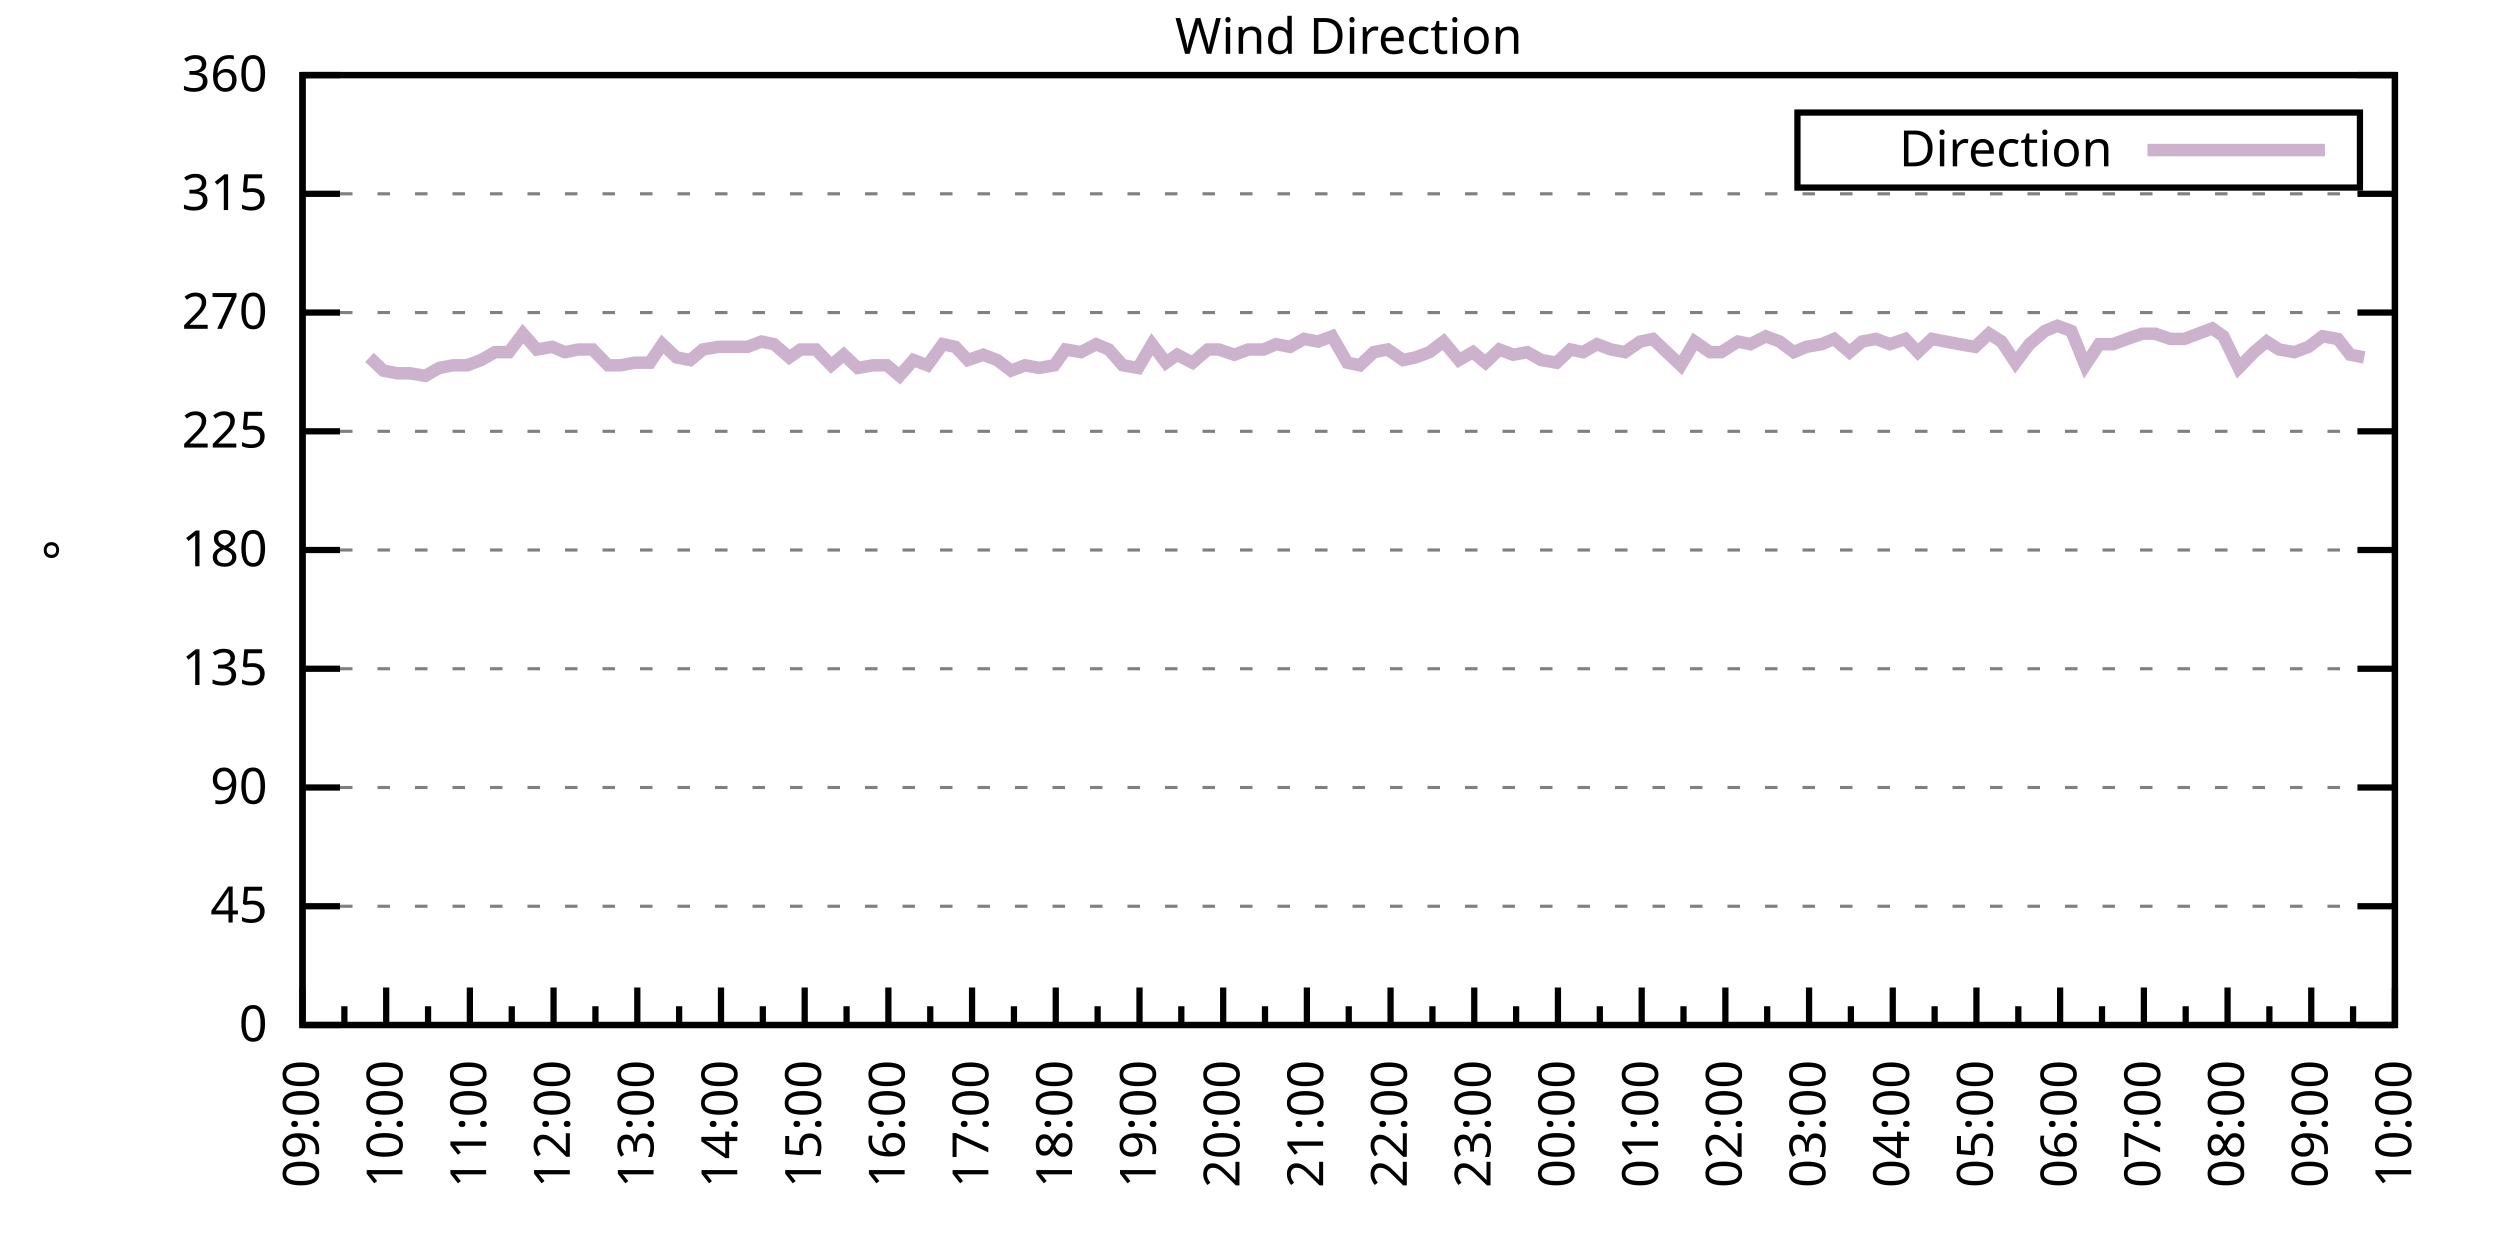
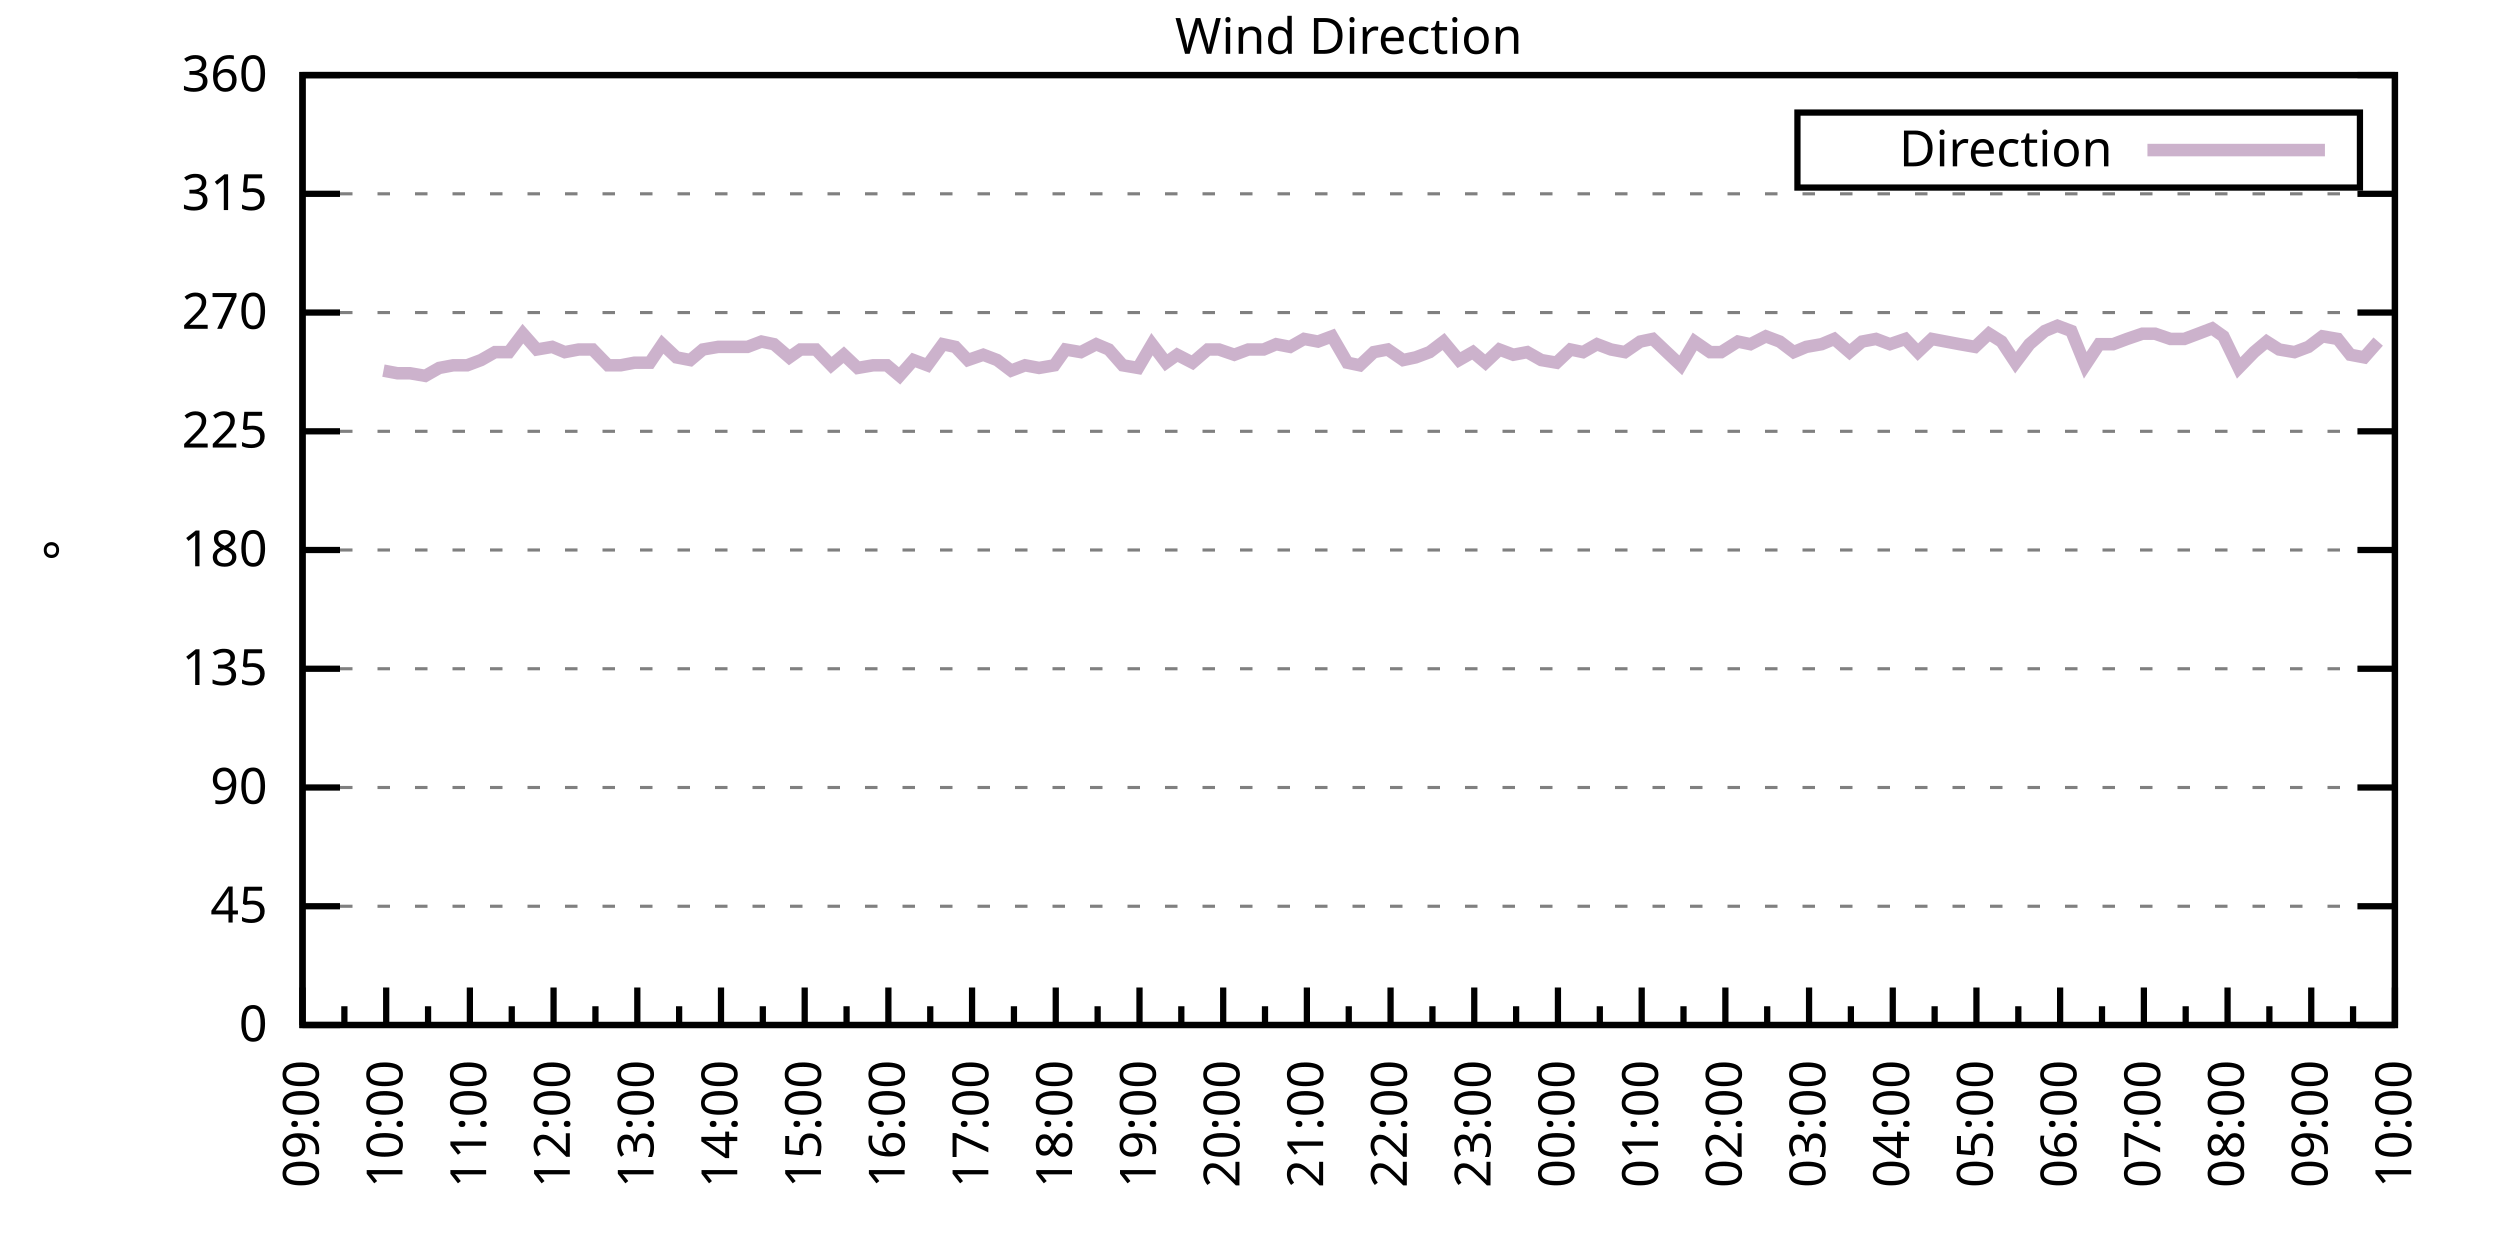
<svg xmlns="http://www.w3.org/2000/svg" xmlns:xlink="http://www.w3.org/1999/xlink" width="400" height="200" viewBox="0 0 400 200">
  <g id="gnuplot_canvas">
    <rect x="0" y="0" width="400" height="200" fill="none" />
    <defs>
      <circle id="gpDot" r="0.5" stroke-width="0.5" stroke="currentColor" />
      <path id="gpPt0" stroke-width="0.333" stroke="currentColor" d="M-1,0 h2 M0,-1 v2" />
      <path id="gpPt1" stroke-width="0.333" stroke="currentColor" d="M-1,-1 L1,1 M1,-1 L-1,1" />
      <path id="gpPt2" stroke-width="0.333" stroke="currentColor" d="M-1,0 L1,0 M0,-1 L0,1 M-1,-1 L1,1 M-1,1 L1,-1" />
      <rect id="gpPt3" stroke-width="0.333" stroke="currentColor" x="-1" y="-1" width="2" height="2" />
      <rect id="gpPt4" stroke-width="0.333" stroke="currentColor" fill="currentColor" x="-1" y="-1" width="2" height="2" />
      <circle id="gpPt5" stroke-width="0.333" stroke="currentColor" cx="0" cy="0" r="1" />
      <use xlink:href="#gpPt5" id="gpPt6" fill="currentColor" stroke="none" />
      <path id="gpPt7" stroke-width="0.333" stroke="currentColor" d="M0,-1.33 L-1.33,0.67 L1.33,0.67 z" />
      <use xlink:href="#gpPt7" id="gpPt8" fill="currentColor" stroke="none" />
      <use xlink:href="#gpPt7" id="gpPt9" stroke="currentColor" transform="rotate(180)" />
      <use xlink:href="#gpPt9" id="gpPt10" fill="currentColor" stroke="none" />
      <use xlink:href="#gpPt3" id="gpPt11" stroke="currentColor" transform="rotate(45)" />
      <use xlink:href="#gpPt11" id="gpPt12" fill="currentColor" stroke="none" />
      <path id="gpPt13" stroke-width="0.333" stroke="currentColor" d="M0,1.330 L1.265,0.411 L0.782,-1.067 L-0.782,-1.076 L-1.265,0.411 z" />
      <use xlink:href="#gpPt13" id="gpPt14" fill="currentColor" stroke="none" />
      <filter id="textbox" filterUnits="objectBoundingBox" x="0" y="0" height="1" width="1">
        <feFlood flood-color="white" flood-opacity="1" result="bgnd" />
        <feComposite in="SourceGraphic" in2="bgnd" operator="atop" />
      </filter>
      <filter id="greybox" filterUnits="objectBoundingBox" x="0" y="0" height="1" width="1">
        <feFlood flood-color="lightgrey" flood-opacity="1" result="grey" />
        <feComposite in="SourceGraphic" in2="grey" operator="atop" />
      </filter>
    </defs>
    <g fill="none" color="white" stroke="currentColor" stroke-width="1.00" stroke-linecap="butt" stroke-linejoin="miter">
</g>
    <g fill="none" color="black" stroke="currentColor" stroke-width="1.00" stroke-linecap="butt" stroke-linejoin="miter">
      <g stroke="none" shape-rendering="crispEdges">
        <polygon fill="rgb(255, 255, 255)" points="48.40,164.00 383.18,164.00 383.18,12.02 48.40,12.02 " />
      </g>
    </g>
    <g fill="none" color="black" stroke="currentColor" stroke-width="1.00" stroke-linecap="butt" stroke-linejoin="miter">
</g>
    <g fill="none" color="black" stroke="black" stroke-width="0.50" stroke-linecap="butt" stroke-linejoin="miter">
</g>
    <g fill="none" color="gray" stroke="currentColor" stroke-width="0.50" stroke-linecap="butt" stroke-linejoin="miter">
      <path stroke="gray" stroke-dasharray="2,4" class="gridline" d="M48.40,164.00 L383.19,164.00  " />
    </g>
    <g fill="none" color="gray" stroke="gray" stroke-width="1.00" stroke-linecap="butt" stroke-linejoin="miter">
</g>
    <g fill="none" color="black" stroke="currentColor" stroke-width="1.00" stroke-linecap="butt" stroke-linejoin="miter">
      <path stroke="black" d="M48.40,164.00 L54.40,164.00 M383.19,164.00 L377.19,164.00  " />
      <g transform="translate(42.80,166.60)" stroke="none" fill="black" font-family="Sans" font-size="8.00" text-anchor="end">
        <text>
          <tspan font-family="Sans"> 0</tspan>
        </text>
      </g>
    </g>
    <g fill="none" color="black" stroke="currentColor" stroke-width="1.00" stroke-linecap="butt" stroke-linejoin="miter">
</g>
    <g fill="none" color="black" stroke="black" stroke-width="0.50" stroke-linecap="butt" stroke-linejoin="miter">
</g>
    <g fill="none" color="gray" stroke="currentColor" stroke-width="0.50" stroke-linecap="butt" stroke-linejoin="miter">
      <path stroke="gray" stroke-dasharray="2,4" class="gridline" d="M48.40,145.00 L383.19,145.00  " />
    </g>
    <g fill="none" color="gray" stroke="gray" stroke-width="1.00" stroke-linecap="butt" stroke-linejoin="miter">
</g>
    <g fill="none" color="black" stroke="currentColor" stroke-width="1.00" stroke-linecap="butt" stroke-linejoin="miter">
      <path stroke="black" d="M48.40,145.00 L54.40,145.00 M383.19,145.00 L377.19,145.00  " />
      <g transform="translate(42.80,147.60)" stroke="none" fill="black" font-family="Sans" font-size="8.00" text-anchor="end">
        <text>
          <tspan font-family="Sans"> 45</tspan>
        </text>
      </g>
    </g>
    <g fill="none" color="black" stroke="currentColor" stroke-width="1.00" stroke-linecap="butt" stroke-linejoin="miter">
</g>
    <g fill="none" color="black" stroke="black" stroke-width="0.50" stroke-linecap="butt" stroke-linejoin="miter">
</g>
    <g fill="none" color="gray" stroke="currentColor" stroke-width="0.50" stroke-linecap="butt" stroke-linejoin="miter">
      <path stroke="gray" stroke-dasharray="2,4" class="gridline" d="M48.40,126.00 L383.19,126.00  " />
    </g>
    <g fill="none" color="gray" stroke="gray" stroke-width="1.00" stroke-linecap="butt" stroke-linejoin="miter">
</g>
    <g fill="none" color="black" stroke="currentColor" stroke-width="1.00" stroke-linecap="butt" stroke-linejoin="miter">
      <path stroke="black" d="M48.40,126.00 L54.40,126.00 M383.19,126.00 L377.19,126.00  " />
      <g transform="translate(42.80,128.60)" stroke="none" fill="black" font-family="Sans" font-size="8.00" text-anchor="end">
        <text>
          <tspan font-family="Sans"> 90</tspan>
        </text>
      </g>
    </g>
    <g fill="none" color="black" stroke="currentColor" stroke-width="1.00" stroke-linecap="butt" stroke-linejoin="miter">
</g>
    <g fill="none" color="black" stroke="black" stroke-width="0.50" stroke-linecap="butt" stroke-linejoin="miter">
</g>
    <g fill="none" color="gray" stroke="currentColor" stroke-width="0.50" stroke-linecap="butt" stroke-linejoin="miter">
      <path stroke="gray" stroke-dasharray="2,4" class="gridline" d="M48.40,107.00 L383.19,107.00  " />
    </g>
    <g fill="none" color="gray" stroke="gray" stroke-width="1.00" stroke-linecap="butt" stroke-linejoin="miter">
</g>
    <g fill="none" color="black" stroke="currentColor" stroke-width="1.00" stroke-linecap="butt" stroke-linejoin="miter">
      <path stroke="black" d="M48.40,107.00 L54.40,107.00 M383.19,107.00 L377.19,107.00  " />
      <g transform="translate(42.80,109.60)" stroke="none" fill="black" font-family="Sans" font-size="8.00" text-anchor="end">
        <text>
          <tspan font-family="Sans"> 135</tspan>
        </text>
      </g>
    </g>
    <g fill="none" color="black" stroke="currentColor" stroke-width="1.00" stroke-linecap="butt" stroke-linejoin="miter">
</g>
    <g fill="none" color="black" stroke="black" stroke-width="0.50" stroke-linecap="butt" stroke-linejoin="miter">
</g>
    <g fill="none" color="gray" stroke="currentColor" stroke-width="0.50" stroke-linecap="butt" stroke-linejoin="miter">
      <path stroke="gray" stroke-dasharray="2,4" class="gridline" d="M48.40,88.00 L383.19,88.00  " />
    </g>
    <g fill="none" color="gray" stroke="gray" stroke-width="1.00" stroke-linecap="butt" stroke-linejoin="miter">
</g>
    <g fill="none" color="black" stroke="currentColor" stroke-width="1.00" stroke-linecap="butt" stroke-linejoin="miter">
      <path stroke="black" d="M48.40,88.00 L54.40,88.00 M383.19,88.00 L377.19,88.00  " />
      <g transform="translate(42.80,90.60)" stroke="none" fill="black" font-family="Sans" font-size="8.00" text-anchor="end">
        <text>
          <tspan font-family="Sans"> 180</tspan>
        </text>
      </g>
    </g>
    <g fill="none" color="black" stroke="currentColor" stroke-width="1.00" stroke-linecap="butt" stroke-linejoin="miter">
</g>
    <g fill="none" color="black" stroke="black" stroke-width="0.50" stroke-linecap="butt" stroke-linejoin="miter">
</g>
    <g fill="none" color="gray" stroke="currentColor" stroke-width="0.50" stroke-linecap="butt" stroke-linejoin="miter">
      <path stroke="gray" stroke-dasharray="2,4" class="gridline" d="M48.40,69.01 L383.19,69.01  " />
    </g>
    <g fill="none" color="gray" stroke="gray" stroke-width="1.00" stroke-linecap="butt" stroke-linejoin="miter">
</g>
    <g fill="none" color="black" stroke="currentColor" stroke-width="1.00" stroke-linecap="butt" stroke-linejoin="miter">
      <path stroke="black" d="M48.40,69.01 L54.40,69.01 M383.19,69.01 L377.19,69.01  " />
      <g transform="translate(42.80,71.61)" stroke="none" fill="black" font-family="Sans" font-size="8.00" text-anchor="end">
        <text>
          <tspan font-family="Sans"> 225</tspan>
        </text>
      </g>
    </g>
    <g fill="none" color="black" stroke="currentColor" stroke-width="1.00" stroke-linecap="butt" stroke-linejoin="miter">
</g>
    <g fill="none" color="black" stroke="black" stroke-width="0.50" stroke-linecap="butt" stroke-linejoin="miter">
</g>
    <g fill="none" color="gray" stroke="currentColor" stroke-width="0.50" stroke-linecap="butt" stroke-linejoin="miter">
      <path stroke="gray" stroke-dasharray="2,4" class="gridline" d="M48.40,50.01 L383.19,50.01  " />
    </g>
    <g fill="none" color="gray" stroke="gray" stroke-width="1.00" stroke-linecap="butt" stroke-linejoin="miter">
</g>
    <g fill="none" color="black" stroke="currentColor" stroke-width="1.00" stroke-linecap="butt" stroke-linejoin="miter">
      <path stroke="black" d="M48.40,50.01 L54.40,50.01 M383.19,50.01 L377.19,50.01  " />
      <g transform="translate(42.80,52.61)" stroke="none" fill="black" font-family="Sans" font-size="8.00" text-anchor="end">
        <text>
          <tspan font-family="Sans"> 270</tspan>
        </text>
      </g>
    </g>
    <g fill="none" color="black" stroke="currentColor" stroke-width="1.00" stroke-linecap="butt" stroke-linejoin="miter">
</g>
    <g fill="none" color="black" stroke="black" stroke-width="0.50" stroke-linecap="butt" stroke-linejoin="miter">
</g>
    <g fill="none" color="gray" stroke="currentColor" stroke-width="0.50" stroke-linecap="butt" stroke-linejoin="miter">
      <path stroke="gray" stroke-dasharray="2,4" class="gridline" d="M48.40,31.01 L383.19,31.01  " />
    </g>
    <g fill="none" color="gray" stroke="gray" stroke-width="1.00" stroke-linecap="butt" stroke-linejoin="miter">
</g>
    <g fill="none" color="black" stroke="currentColor" stroke-width="1.00" stroke-linecap="butt" stroke-linejoin="miter">
      <path stroke="black" d="M48.40,31.01 L54.40,31.01 M383.19,31.01 L377.19,31.01  " />
      <g transform="translate(42.80,33.61)" stroke="none" fill="black" font-family="Sans" font-size="8.00" text-anchor="end">
        <text>
          <tspan font-family="Sans"> 315</tspan>
        </text>
      </g>
    </g>
    <g fill="none" color="black" stroke="currentColor" stroke-width="1.00" stroke-linecap="butt" stroke-linejoin="miter">
</g>
    <g fill="none" color="black" stroke="black" stroke-width="0.50" stroke-linecap="butt" stroke-linejoin="miter">
</g>
    <g fill="none" color="gray" stroke="currentColor" stroke-width="0.50" stroke-linecap="butt" stroke-linejoin="miter">
      <path stroke="gray" stroke-dasharray="2,4" class="gridline" d="M48.40,12.01 L383.19,12.01  " />
    </g>
    <g fill="none" color="gray" stroke="gray" stroke-width="1.00" stroke-linecap="butt" stroke-linejoin="miter">
</g>
    <g fill="none" color="black" stroke="currentColor" stroke-width="1.00" stroke-linecap="butt" stroke-linejoin="miter">
      <path stroke="black" d="M48.40,12.01 L54.40,12.01 M383.19,12.01 L377.19,12.01  " />
      <g transform="translate(42.80,14.61)" stroke="none" fill="black" font-family="Sans" font-size="8.00" text-anchor="end">
        <text>
          <tspan font-family="Sans"> 360</tspan>
        </text>
      </g>
    </g>
    <g fill="none" color="black" stroke="currentColor" stroke-width="1.00" stroke-linecap="butt" stroke-linejoin="miter">
      <path stroke="black" d="M48.40,164.00 L48.40,158.00  " />
      <g transform="translate(51.00,169.60) rotate(270)" stroke="none" fill="black" font-family="Sans" font-size="8.00" text-anchor="end">
        <text>
          <tspan font-family="Sans">09:00</tspan>
        </text>
      </g>
    </g>
    <g fill="none" color="black" stroke="currentColor" stroke-width="1.00" stroke-linecap="butt" stroke-linejoin="miter">
      <path stroke="black" d="M55.10,164.00 L55.10,161.00 M61.79,164.00 L61.79,158.00  " />
      <g transform="translate(64.39,169.60) rotate(270)" stroke="none" fill="black" font-family="Sans" font-size="8.00" text-anchor="end">
        <text>
          <tspan font-family="Sans">10:00</tspan>
        </text>
      </g>
    </g>
    <g fill="none" color="black" stroke="currentColor" stroke-width="1.00" stroke-linecap="butt" stroke-linejoin="miter">
      <path stroke="black" d="M68.49,164.00 L68.49,161.00 M75.18,164.00 L75.18,158.00  " />
      <g transform="translate(77.78,169.60) rotate(270)" stroke="none" fill="black" font-family="Sans" font-size="8.00" text-anchor="end">
        <text>
          <tspan font-family="Sans">11:00</tspan>
        </text>
      </g>
    </g>
    <g fill="none" color="black" stroke="currentColor" stroke-width="1.00" stroke-linecap="butt" stroke-linejoin="miter">
      <path stroke="black" d="M81.88,164.00 L81.88,161.00 M88.57,164.00 L88.57,158.00  " />
      <g transform="translate(91.17,169.60) rotate(270)" stroke="none" fill="black" font-family="Sans" font-size="8.00" text-anchor="end">
        <text>
          <tspan font-family="Sans">12:00</tspan>
        </text>
      </g>
    </g>
    <g fill="none" color="black" stroke="currentColor" stroke-width="1.00" stroke-linecap="butt" stroke-linejoin="miter">
      <path stroke="black" d="M95.27,164.00 L95.27,161.00 M101.97,164.00 L101.97,158.00  " />
      <g transform="translate(104.57,169.60) rotate(270)" stroke="none" fill="black" font-family="Sans" font-size="8.00" text-anchor="end">
        <text>
          <tspan font-family="Sans">13:00</tspan>
        </text>
      </g>
    </g>
    <g fill="none" color="black" stroke="currentColor" stroke-width="1.00" stroke-linecap="butt" stroke-linejoin="miter">
      <path stroke="black" d="M108.66,164.00 L108.66,161.00 M115.36,164.00 L115.36,158.00  " />
      <g transform="translate(117.96,169.60) rotate(270)" stroke="none" fill="black" font-family="Sans" font-size="8.00" text-anchor="end">
        <text>
          <tspan font-family="Sans">14:00</tspan>
        </text>
      </g>
    </g>
    <g fill="none" color="black" stroke="currentColor" stroke-width="1.00" stroke-linecap="butt" stroke-linejoin="miter">
      <path stroke="black" d="M122.05,164.00 L122.05,161.00 M128.75,164.00 L128.75,158.00  " />
      <g transform="translate(131.35,169.60) rotate(270)" stroke="none" fill="black" font-family="Sans" font-size="8.00" text-anchor="end">
        <text>
          <tspan font-family="Sans">15:00</tspan>
        </text>
      </g>
    </g>
    <g fill="none" color="black" stroke="currentColor" stroke-width="1.00" stroke-linecap="butt" stroke-linejoin="miter">
      <path stroke="black" d="M135.45,164.00 L135.45,161.00 M142.14,164.00 L142.14,158.00  " />
      <g transform="translate(144.74,169.60) rotate(270)" stroke="none" fill="black" font-family="Sans" font-size="8.00" text-anchor="end">
        <text>
          <tspan font-family="Sans">16:00</tspan>
        </text>
      </g>
    </g>
    <g fill="none" color="black" stroke="currentColor" stroke-width="1.00" stroke-linecap="butt" stroke-linejoin="miter">
      <path stroke="black" d="M148.84,164.00 L148.84,161.00 M155.53,164.00 L155.53,158.00  " />
      <g transform="translate(158.13,169.60) rotate(270)" stroke="none" fill="black" font-family="Sans" font-size="8.00" text-anchor="end">
        <text>
          <tspan font-family="Sans">17:00</tspan>
        </text>
      </g>
    </g>
    <g fill="none" color="black" stroke="currentColor" stroke-width="1.00" stroke-linecap="butt" stroke-linejoin="miter">
      <path stroke="black" d="M162.23,164.00 L162.23,161.00 M168.92,164.00 L168.92,158.00  " />
      <g transform="translate(171.52,169.60) rotate(270)" stroke="none" fill="black" font-family="Sans" font-size="8.00" text-anchor="end">
        <text>
          <tspan font-family="Sans">18:00</tspan>
        </text>
      </g>
    </g>
    <g fill="none" color="black" stroke="currentColor" stroke-width="1.00" stroke-linecap="butt" stroke-linejoin="miter">
      <path stroke="black" d="M175.62,164.00 L175.62,161.00 M182.32,164.00 L182.32,158.00  " />
      <g transform="translate(184.92,169.60) rotate(270)" stroke="none" fill="black" font-family="Sans" font-size="8.00" text-anchor="end">
        <text>
          <tspan font-family="Sans">19:00</tspan>
        </text>
      </g>
    </g>
    <g fill="none" color="black" stroke="currentColor" stroke-width="1.00" stroke-linecap="butt" stroke-linejoin="miter">
      <path stroke="black" d="M189.01,164.00 L189.01,161.00 M195.71,164.00 L195.71,158.00  " />
      <g transform="translate(198.31,169.60) rotate(270)" stroke="none" fill="black" font-family="Sans" font-size="8.00" text-anchor="end">
        <text>
          <tspan font-family="Sans">20:00</tspan>
        </text>
      </g>
    </g>
    <g fill="none" color="black" stroke="currentColor" stroke-width="1.00" stroke-linecap="butt" stroke-linejoin="miter">
      <path stroke="black" d="M202.40,164.00 L202.40,161.00 M209.10,164.00 L209.10,158.00  " />
      <g transform="translate(211.70,169.60) rotate(270)" stroke="none" fill="black" font-family="Sans" font-size="8.00" text-anchor="end">
        <text>
          <tspan font-family="Sans">21:00</tspan>
        </text>
      </g>
    </g>
    <g fill="none" color="black" stroke="currentColor" stroke-width="1.00" stroke-linecap="butt" stroke-linejoin="miter">
      <path stroke="black" d="M215.80,164.00 L215.80,161.00 M222.49,164.00 L222.49,158.00  " />
      <g transform="translate(225.09,169.60) rotate(270)" stroke="none" fill="black" font-family="Sans" font-size="8.00" text-anchor="end">
        <text>
          <tspan font-family="Sans">22:00</tspan>
        </text>
      </g>
    </g>
    <g fill="none" color="black" stroke="currentColor" stroke-width="1.00" stroke-linecap="butt" stroke-linejoin="miter">
      <path stroke="black" d="M229.19,164.00 L229.19,161.00 M235.88,164.00 L235.88,158.00  " />
      <g transform="translate(238.48,169.60) rotate(270)" stroke="none" fill="black" font-family="Sans" font-size="8.00" text-anchor="end">
        <text>
          <tspan font-family="Sans">23:00</tspan>
        </text>
      </g>
    </g>
    <g fill="none" color="black" stroke="currentColor" stroke-width="1.00" stroke-linecap="butt" stroke-linejoin="miter">
      <path stroke="black" d="M242.58,164.00 L242.58,161.00 M249.27,164.00 L249.27,158.00  " />
      <g transform="translate(251.87,169.60) rotate(270)" stroke="none" fill="black" font-family="Sans" font-size="8.00" text-anchor="end">
        <text>
          <tspan font-family="Sans">00:00</tspan>
        </text>
      </g>
    </g>
    <g fill="none" color="black" stroke="currentColor" stroke-width="1.00" stroke-linecap="butt" stroke-linejoin="miter">
      <path stroke="black" d="M255.97,164.00 L255.97,161.00 M262.67,164.00 L262.67,158.00  " />
      <g transform="translate(265.27,169.60) rotate(270)" stroke="none" fill="black" font-family="Sans" font-size="8.00" text-anchor="end">
        <text>
          <tspan font-family="Sans">01:00</tspan>
        </text>
      </g>
    </g>
    <g fill="none" color="black" stroke="currentColor" stroke-width="1.00" stroke-linecap="butt" stroke-linejoin="miter">
      <path stroke="black" d="M269.36,164.00 L269.36,161.00 M276.06,164.00 L276.06,158.00  " />
      <g transform="translate(278.66,169.60) rotate(270)" stroke="none" fill="black" font-family="Sans" font-size="8.00" text-anchor="end">
        <text>
          <tspan font-family="Sans">02:00</tspan>
        </text>
      </g>
    </g>
    <g fill="none" color="black" stroke="currentColor" stroke-width="1.00" stroke-linecap="butt" stroke-linejoin="miter">
      <path stroke="black" d="M282.75,164.00 L282.75,161.00 M289.45,164.00 L289.45,158.00  " />
      <g transform="translate(292.05,169.60) rotate(270)" stroke="none" fill="black" font-family="Sans" font-size="8.00" text-anchor="end">
        <text>
          <tspan font-family="Sans">03:00</tspan>
        </text>
      </g>
    </g>
    <g fill="none" color="black" stroke="currentColor" stroke-width="1.00" stroke-linecap="butt" stroke-linejoin="miter">
      <path stroke="black" d="M296.14,164.00 L296.14,161.00 M302.84,164.00 L302.84,158.00  " />
      <g transform="translate(305.44,169.60) rotate(270)" stroke="none" fill="black" font-family="Sans" font-size="8.00" text-anchor="end">
        <text>
          <tspan font-family="Sans">04:00</tspan>
        </text>
      </g>
    </g>
    <g fill="none" color="black" stroke="currentColor" stroke-width="1.00" stroke-linecap="butt" stroke-linejoin="miter">
      <path stroke="black" d="M309.54,164.00 L309.54,161.00 M316.23,164.00 L316.23,158.00  " />
      <g transform="translate(318.83,169.60) rotate(270)" stroke="none" fill="black" font-family="Sans" font-size="8.00" text-anchor="end">
        <text>
          <tspan font-family="Sans">05:00</tspan>
        </text>
      </g>
    </g>
    <g fill="none" color="black" stroke="currentColor" stroke-width="1.00" stroke-linecap="butt" stroke-linejoin="miter">
      <path stroke="black" d="M322.93,164.00 L322.93,161.00 M329.62,164.00 L329.62,158.00  " />
      <g transform="translate(332.22,169.60) rotate(270)" stroke="none" fill="black" font-family="Sans" font-size="8.00" text-anchor="end">
        <text>
          <tspan font-family="Sans">06:00</tspan>
        </text>
      </g>
    </g>
    <g fill="none" color="black" stroke="currentColor" stroke-width="1.00" stroke-linecap="butt" stroke-linejoin="miter">
      <path stroke="black" d="M336.32,164.00 L336.32,161.00 M343.02,164.00 L343.02,158.00  " />
      <g transform="translate(345.62,169.60) rotate(270)" stroke="none" fill="black" font-family="Sans" font-size="8.00" text-anchor="end">
        <text>
          <tspan font-family="Sans">07:00</tspan>
        </text>
      </g>
    </g>
    <g fill="none" color="black" stroke="currentColor" stroke-width="1.00" stroke-linecap="butt" stroke-linejoin="miter">
      <path stroke="black" d="M349.71,164.00 L349.71,161.00 M356.41,164.00 L356.41,158.00  " />
      <g transform="translate(359.01,169.60) rotate(270)" stroke="none" fill="black" font-family="Sans" font-size="8.00" text-anchor="end">
        <text>
          <tspan font-family="Sans">08:00</tspan>
        </text>
      </g>
    </g>
    <g fill="none" color="black" stroke="currentColor" stroke-width="1.00" stroke-linecap="butt" stroke-linejoin="miter">
      <path stroke="black" d="M363.10,164.00 L363.10,161.00 M369.80,164.00 L369.80,158.00  " />
      <g transform="translate(372.40,169.60) rotate(270)" stroke="none" fill="black" font-family="Sans" font-size="8.00" text-anchor="end">
        <text>
          <tspan font-family="Sans">09:00</tspan>
        </text>
      </g>
    </g>
    <g fill="none" color="black" stroke="currentColor" stroke-width="1.00" stroke-linecap="butt" stroke-linejoin="miter">
      <path stroke="black" d="M376.49,164.00 L376.49,161.00 M383.19,164.00 L383.19,158.00  " />
      <g transform="translate(385.79,169.60) rotate(270)" stroke="none" fill="black" font-family="Sans" font-size="8.00" text-anchor="end">
        <text>
          <tspan font-family="Sans">10:00</tspan>
        </text>
      </g>
    </g>
    <g fill="none" color="black" stroke="currentColor" stroke-width="1.00" stroke-linecap="butt" stroke-linejoin="miter">
</g>
    <g fill="none" color="black" stroke="currentColor" stroke-width="1.00" stroke-linecap="butt" stroke-linejoin="miter">
      <path stroke="black" d="M48.40,12.01 L48.40,164.00 L383.19,164.00 L383.19,12.01 L48.40,12.01 Z  " />
    </g>
    <g fill="none" color="black" stroke="currentColor" stroke-width="1.00" stroke-linecap="butt" stroke-linejoin="miter">
      <g transform="translate(12.80,88.01) rotate(270)" stroke="none" fill="black" font-family="Sans" font-size="8.00" text-anchor="middle">
        <text>
          <tspan font-family="Sans">°</tspan>
        </text>
      </g>
    </g>
    <g fill="none" color="black" stroke="currentColor" stroke-width="1.00" stroke-linecap="butt" stroke-linejoin="miter">
</g>
    <g fill="none" color="black" stroke="currentColor" stroke-width="1.00" stroke-linecap="butt" stroke-linejoin="miter">
      <path stroke="black" d="M287.59,30.01 L287.59,18.01 L377.59,18.01 L377.59,30.01 L287.59,30.01 Z  " />
    </g>
    <g id="Wind_direction_plot_1">
      <g fill="none" color="white" stroke="black" stroke-width="2.00" stroke-linecap="butt" stroke-linejoin="miter">
</g>
      <g fill="none" color="black" stroke="currentColor" stroke-width="2.00" stroke-linecap="butt" stroke-linejoin="miter">
        <g transform="translate(337.99,26.61)" stroke="none" fill="black" font-family="Sans" font-size="8.00" text-anchor="end">
          <text>
            <tspan font-family="Sans">Direction</tspan>
          </text>
        </g>
      </g>
      <g fill="none" color="black" stroke="currentColor" stroke-width="2.00" stroke-linecap="butt" stroke-linejoin="miter">
-         <path stroke="rgb(204, 178, 204)" d="M343.59,24.01 L371.99,24.01 M59.11,57.18 L61.35,59.30 L63.58,59.72 L65.59,59.72 L68.04,60.14 L70.27,58.87   L72.50,58.45 L74.74,58.45 L76.97,57.61 L79.20,56.34 L81.43,56.34 L83.66,53.39 L85.90,55.92 L88.35,55.50   L90.36,56.34 L92.59,55.92 L94.82,55.92 L97.28,58.45 L99.29,58.45 L101.52,58.03 L103.98,58.03 L105.98,55.07   L108.22,57.18 L110.45,57.61 L112.46,55.92 L114.91,55.50 L116.92,55.50 L119.60,55.50 L121.83,54.65 L123.84,55.07   L126.29,57.18 L128.08,55.92 L130.54,55.92 L132.99,58.45 L135.00,56.76 L137.23,58.87 L139.69,58.45 L141.92,58.45   L143.93,60.14 L146.16,57.61 L148.39,58.45 L150.85,55.07 L152.85,55.50 L154.86,57.61 L157.32,56.76 L159.55,57.61   L161.78,59.30 L164.01,58.45 L166.25,58.87 L168.70,58.45 L170.49,55.92 L172.94,56.34 L175.40,55.07 L177.41,55.92   L179.64,58.45 L182.09,58.87 L184.32,55.07 L186.56,58.03 L188.34,56.76 L190.80,58.03 L193.25,55.92 L195.04,55.92   L197.49,56.76 L199.73,55.92 L202.18,55.92 L204.19,55.07 L206.42,55.50 L208.65,54.23 L210.88,54.65 L213.12,53.81   L215.57,58.03 L217.58,58.45 L219.81,56.34 L222.04,55.92 L224.50,57.61 L226.51,57.18 L228.74,56.34 L230.97,54.65   L233.43,57.61 L235.66,56.34 L237.67,58.03 L239.90,55.92 L242.13,56.76 L244.36,56.34 L246.60,57.61 L249.05,58.03   L251.28,55.92 L253.29,56.34 L255.52,55.07 L257.76,55.92 L259.99,56.34 L262.44,54.65 L264.45,54.23 L266.68,56.34   L268.92,58.45 L271.15,54.65 L273.60,56.34 L275.39,56.34 L278.07,54.65 L280.07,55.07 L282.53,53.81 L284.76,54.65   L286.99,56.34 L289.00,55.50 L291.46,55.07 L293.47,54.23 L295.92,56.34 L297.93,54.65 L300.16,54.23 L302.39,55.07   L304.85,54.23 L306.86,56.34 L309.09,54.23 L311.32,54.65 L313.55,55.07 L316.01,55.50 L318.24,53.39 L320.25,54.65   L322.48,58.03 L324.71,55.07 L327.17,52.96 L329.18,52.12 L331.41,52.96 L333.64,58.45 L335.87,55.07 L338.10,55.07   L340.34,54.23 L342.79,53.39 L344.80,53.39 L347.26,54.23 L349.49,54.23 L351.72,53.39 L353.95,52.54 L355.74,53.81   L358.19,58.87 L360.65,56.34 L362.66,54.65 L364.66,55.92 L367.12,56.34 L369.35,55.50 L371.58,53.81 L374.04,54.23   L376.05,56.76 L378.28,57.18  " />
+         <path stroke="rgb(204, 178, 204)" d="M343.59,24.01 L371.99,24.01 M61.35,59.30 L63.58,59.72 L65.59,59.72 L68.04,60.14 L70.27,58.87 L72.50,58.45   L74.74,58.45 L76.97,57.61 L79.20,56.34 L81.43,56.34 L83.66,53.39 L85.90,55.92 L88.35,55.50 L90.36,56.34   L92.59,55.92 L94.82,55.92 L97.28,58.45 L99.29,58.45 L101.52,58.03 L103.98,58.03 L105.98,55.07 L108.22,57.18   L110.45,57.61 L112.46,55.92 L114.91,55.50 L116.92,55.50 L119.60,55.50 L121.83,54.65 L123.84,55.07 L126.29,57.18   L128.08,55.92 L130.54,55.92 L132.99,58.45 L135.00,56.76 L137.23,58.87 L139.69,58.45 L141.92,58.45 L143.93,60.14   L146.16,57.61 L148.39,58.45 L150.85,55.07 L152.85,55.50 L154.86,57.61 L157.32,56.76 L159.55,57.61 L161.78,59.30   L164.01,58.45 L166.25,58.87 L168.70,58.45 L170.49,55.92 L172.94,56.34 L175.40,55.07 L177.41,55.92 L179.64,58.45   L182.09,58.87 L184.32,55.07 L186.56,58.03 L188.34,56.76 L190.80,58.03 L193.25,55.92 L195.04,55.92 L197.49,56.76   L199.73,55.92 L202.18,55.92 L204.19,55.07 L206.42,55.50 L208.65,54.23 L210.88,54.65 L213.12,53.81 L215.57,58.03   L217.58,58.45 L219.81,56.34 L222.04,55.92 L224.50,57.61 L226.51,57.18 L228.74,56.34 L230.97,54.65 L233.43,57.61   L235.66,56.34 L237.67,58.03 L239.90,55.92 L242.13,56.76 L244.36,56.34 L246.60,57.61 L249.05,58.03 L251.28,55.92   L253.29,56.34 L255.52,55.07 L257.76,55.92 L259.99,56.34 L262.44,54.65 L264.45,54.23 L266.68,56.34 L268.92,58.45   L271.15,54.65 L273.60,56.34 L275.39,56.34 L278.07,54.65 L280.07,55.07 L282.53,53.81 L284.76,54.65 L286.99,56.34   L289.00,55.50 L291.46,55.07 L293.47,54.23 L295.92,56.34 L297.93,54.65 L300.16,54.23 L302.39,55.07 L304.85,54.23   L306.86,56.34 L309.09,54.23 L311.32,54.65 L313.55,55.07 L316.01,55.50 L318.24,53.39 L320.25,54.65 L322.48,58.03   L324.71,55.07 L327.17,52.96 L329.18,52.12 L331.41,52.96 L333.64,58.45 L335.87,55.07 L338.10,55.07 L340.34,54.23   L342.79,53.39 L344.80,53.39 L347.26,54.23 L349.49,54.23 L351.72,53.39 L353.95,52.54 L355.74,53.81 L358.19,58.87   L360.65,56.34 L362.66,54.65 L364.66,55.92 L367.12,56.34 L369.35,55.50 L371.58,53.81 L374.04,54.23 L376.05,56.76   L378.28,57.18 L380.51,54.65  " />
      </g>
    </g>
    <g fill="none" color="black" stroke="currentColor" stroke-width="2.00" stroke-linecap="butt" stroke-linejoin="miter">
</g>
    <g fill="none" color="black" stroke="black" stroke-width="1.00" stroke-linecap="butt" stroke-linejoin="miter">
</g>
    <g fill="none" color="black" stroke="currentColor" stroke-width="1.00" stroke-linecap="butt" stroke-linejoin="miter">
      <path stroke="black" d="M48.40,12.01 L48.40,164.00 L383.19,164.00 L383.19,12.01 L48.40,12.01 Z  " />
    </g>
    <g fill="none" color="black" stroke="currentColor" stroke-width="1.00" stroke-linecap="butt" stroke-linejoin="miter">
      <g transform="translate(215.79,8.61)" stroke="none" fill="black" font-family="Sans" font-size="8.00" text-anchor="middle">
        <text>
          <tspan font-family="Sans">Wind Direction</tspan>
        </text>
      </g>
    </g>
    <g fill="none" color="black" stroke="currentColor" stroke-width="1.00" stroke-linecap="butt" stroke-linejoin="miter">
</g>
  </g>
</svg>
